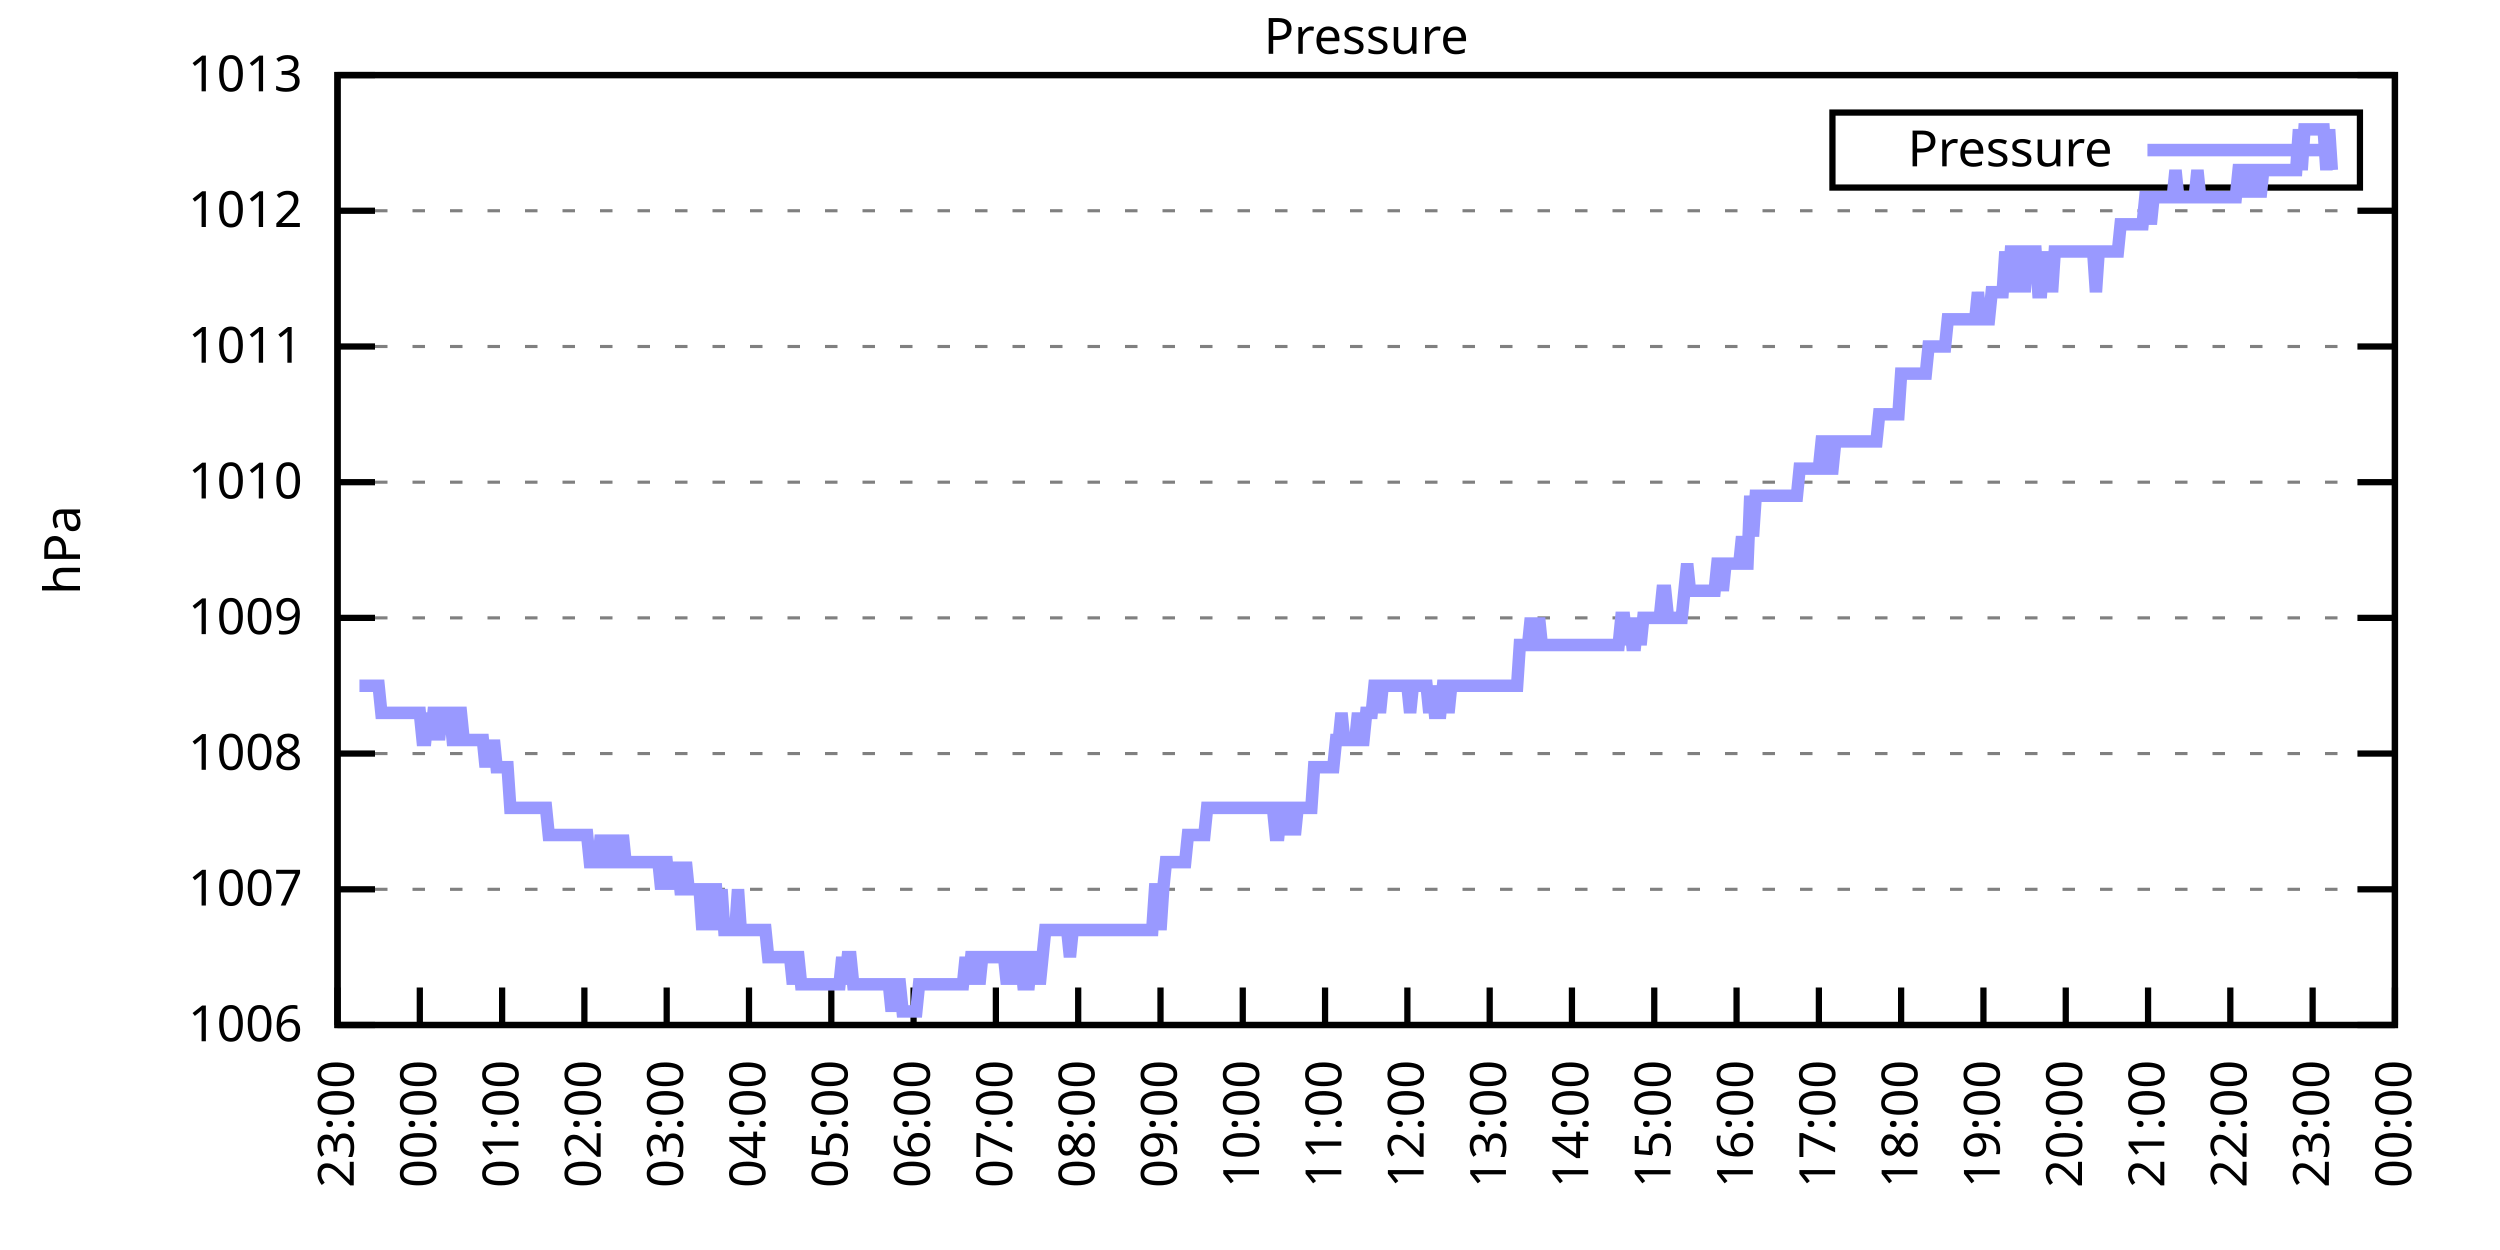
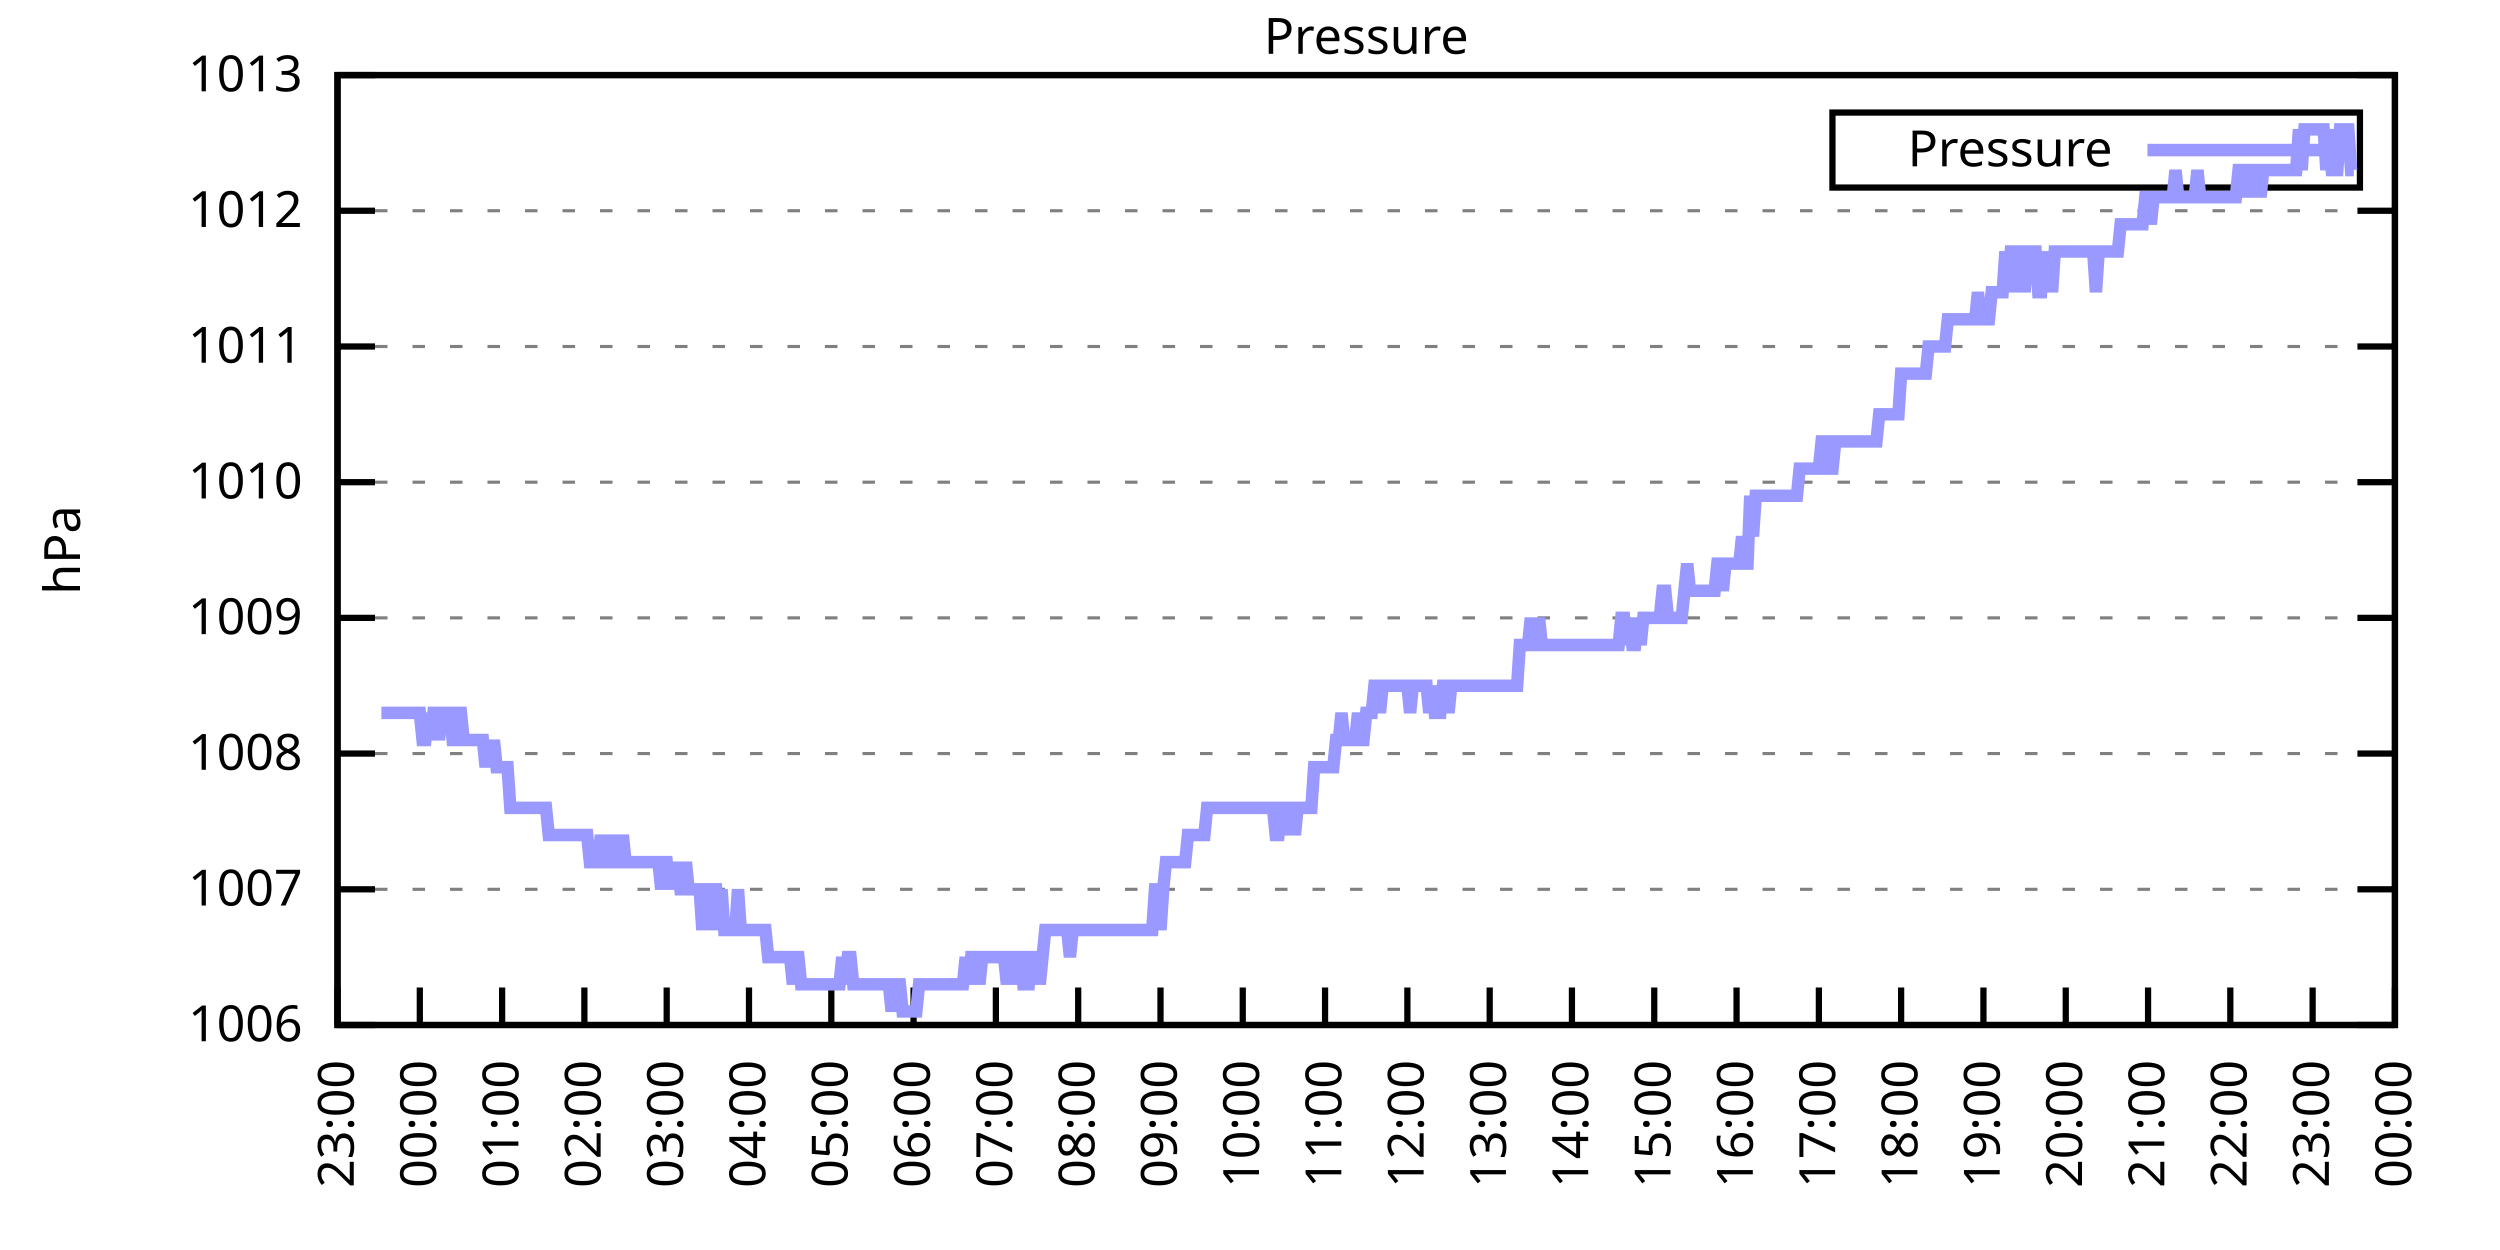
<svg xmlns="http://www.w3.org/2000/svg" xmlns:xlink="http://www.w3.org/1999/xlink" width="400" height="200" viewBox="0 0 400 200">
  <g id="gnuplot_canvas">
    <rect x="0" y="0" width="400" height="200" fill="none" />
    <defs>
      <circle id="gpDot" r="0.5" stroke-width="0.5" stroke="currentColor" />
      <path id="gpPt0" stroke-width="0.333" stroke="currentColor" d="M-1,0 h2 M0,-1 v2" />
      <path id="gpPt1" stroke-width="0.333" stroke="currentColor" d="M-1,-1 L1,1 M1,-1 L-1,1" />
      <path id="gpPt2" stroke-width="0.333" stroke="currentColor" d="M-1,0 L1,0 M0,-1 L0,1 M-1,-1 L1,1 M-1,1 L1,-1" />
      <rect id="gpPt3" stroke-width="0.333" stroke="currentColor" x="-1" y="-1" width="2" height="2" />
      <rect id="gpPt4" stroke-width="0.333" stroke="currentColor" fill="currentColor" x="-1" y="-1" width="2" height="2" />
      <circle id="gpPt5" stroke-width="0.333" stroke="currentColor" cx="0" cy="0" r="1" />
      <use xlink:href="#gpPt5" id="gpPt6" fill="currentColor" stroke="none" />
      <path id="gpPt7" stroke-width="0.333" stroke="currentColor" d="M0,-1.33 L-1.33,0.67 L1.33,0.67 z" />
      <use xlink:href="#gpPt7" id="gpPt8" fill="currentColor" stroke="none" />
      <use xlink:href="#gpPt7" id="gpPt9" stroke="currentColor" transform="rotate(180)" />
      <use xlink:href="#gpPt9" id="gpPt10" fill="currentColor" stroke="none" />
      <use xlink:href="#gpPt3" id="gpPt11" stroke="currentColor" transform="rotate(45)" />
      <use xlink:href="#gpPt11" id="gpPt12" fill="currentColor" stroke="none" />
      <path id="gpPt13" stroke-width="0.333" stroke="currentColor" d="M0,1.330 L1.265,0.411 L0.782,-1.067 L-0.782,-1.076 L-1.265,0.411 z" />
      <use xlink:href="#gpPt13" id="gpPt14" fill="currentColor" stroke="none" />
      <filter id="textbox" filterUnits="objectBoundingBox" x="0" y="0" height="1" width="1">
        <feFlood flood-color="white" flood-opacity="1" result="bgnd" />
        <feComposite in="SourceGraphic" in2="bgnd" operator="atop" />
      </filter>
      <filter id="greybox" filterUnits="objectBoundingBox" x="0" y="0" height="1" width="1">
        <feFlood flood-color="lightgrey" flood-opacity="1" result="grey" />
        <feComposite in="SourceGraphic" in2="grey" operator="atop" />
      </filter>
    </defs>
    <g fill="none" color="white" stroke="currentColor" stroke-width="1.00" stroke-linecap="butt" stroke-linejoin="miter">
</g>
    <g fill="none" color="black" stroke="currentColor" stroke-width="1.00" stroke-linecap="butt" stroke-linejoin="miter">
      <g stroke="none" shape-rendering="crispEdges">
        <polygon fill="rgb(255, 255, 255)" points="54.00,164.00 383.18,164.00 383.18,12.02 54.00,12.02 " />
      </g>
    </g>
    <g fill="none" color="black" stroke="currentColor" stroke-width="1.00" stroke-linecap="butt" stroke-linejoin="miter">
</g>
    <g fill="none" color="black" stroke="black" stroke-width="0.50" stroke-linecap="butt" stroke-linejoin="miter">
</g>
    <g fill="none" color="gray" stroke="currentColor" stroke-width="0.50" stroke-linecap="butt" stroke-linejoin="miter">
      <path stroke="gray" stroke-dasharray="2,4" class="gridline" d="M54.00,164.00 L383.19,164.00  " />
    </g>
    <g fill="none" color="gray" stroke="gray" stroke-width="1.00" stroke-linecap="butt" stroke-linejoin="miter">
</g>
    <g fill="none" color="black" stroke="currentColor" stroke-width="1.00" stroke-linecap="butt" stroke-linejoin="miter">
      <path stroke="black" d="M54.00,164.00 L60.00,164.00 M383.19,164.00 L377.19,164.00  " />
      <g transform="translate(48.40,166.60)" stroke="none" fill="black" font-family="Sans" font-size="8.00" text-anchor="end">
        <text>
          <tspan font-family="Sans"> 1006</tspan>
        </text>
      </g>
    </g>
    <g fill="none" color="black" stroke="currentColor" stroke-width="1.00" stroke-linecap="butt" stroke-linejoin="miter">
</g>
    <g fill="none" color="black" stroke="black" stroke-width="0.50" stroke-linecap="butt" stroke-linejoin="miter">
</g>
    <g fill="none" color="gray" stroke="currentColor" stroke-width="0.50" stroke-linecap="butt" stroke-linejoin="miter">
      <path stroke="gray" stroke-dasharray="2,4" class="gridline" d="M54.00,142.29 L383.19,142.29  " />
    </g>
    <g fill="none" color="gray" stroke="gray" stroke-width="1.00" stroke-linecap="butt" stroke-linejoin="miter">
</g>
    <g fill="none" color="black" stroke="currentColor" stroke-width="1.00" stroke-linecap="butt" stroke-linejoin="miter">
      <path stroke="black" d="M54.00,142.29 L60.00,142.29 M383.19,142.29 L377.19,142.29  " />
      <g transform="translate(48.40,144.89)" stroke="none" fill="black" font-family="Sans" font-size="8.00" text-anchor="end">
        <text>
          <tspan font-family="Sans"> 1007</tspan>
        </text>
      </g>
    </g>
    <g fill="none" color="black" stroke="currentColor" stroke-width="1.00" stroke-linecap="butt" stroke-linejoin="miter">
</g>
    <g fill="none" color="black" stroke="black" stroke-width="0.50" stroke-linecap="butt" stroke-linejoin="miter">
</g>
    <g fill="none" color="gray" stroke="currentColor" stroke-width="0.50" stroke-linecap="butt" stroke-linejoin="miter">
      <path stroke="gray" stroke-dasharray="2,4" class="gridline" d="M54.00,120.57 L383.19,120.57  " />
    </g>
    <g fill="none" color="gray" stroke="gray" stroke-width="1.00" stroke-linecap="butt" stroke-linejoin="miter">
</g>
    <g fill="none" color="black" stroke="currentColor" stroke-width="1.00" stroke-linecap="butt" stroke-linejoin="miter">
      <path stroke="black" d="M54.00,120.57 L60.00,120.57 M383.19,120.57 L377.19,120.57  " />
      <g transform="translate(48.40,123.17)" stroke="none" fill="black" font-family="Sans" font-size="8.00" text-anchor="end">
        <text>
          <tspan font-family="Sans"> 1008</tspan>
        </text>
      </g>
    </g>
    <g fill="none" color="black" stroke="currentColor" stroke-width="1.00" stroke-linecap="butt" stroke-linejoin="miter">
</g>
    <g fill="none" color="black" stroke="black" stroke-width="0.50" stroke-linecap="butt" stroke-linejoin="miter">
</g>
    <g fill="none" color="gray" stroke="currentColor" stroke-width="0.50" stroke-linecap="butt" stroke-linejoin="miter">
      <path stroke="gray" stroke-dasharray="2,4" class="gridline" d="M54.00,98.86 L383.19,98.86  " />
    </g>
    <g fill="none" color="gray" stroke="gray" stroke-width="1.00" stroke-linecap="butt" stroke-linejoin="miter">
</g>
    <g fill="none" color="black" stroke="currentColor" stroke-width="1.00" stroke-linecap="butt" stroke-linejoin="miter">
      <path stroke="black" d="M54.00,98.86 L60.00,98.86 M383.19,98.86 L377.19,98.86  " />
      <g transform="translate(48.40,101.46)" stroke="none" fill="black" font-family="Sans" font-size="8.00" text-anchor="end">
        <text>
          <tspan font-family="Sans"> 1009</tspan>
        </text>
      </g>
    </g>
    <g fill="none" color="black" stroke="currentColor" stroke-width="1.00" stroke-linecap="butt" stroke-linejoin="miter">
</g>
    <g fill="none" color="black" stroke="black" stroke-width="0.50" stroke-linecap="butt" stroke-linejoin="miter">
</g>
    <g fill="none" color="gray" stroke="currentColor" stroke-width="0.50" stroke-linecap="butt" stroke-linejoin="miter">
      <path stroke="gray" stroke-dasharray="2,4" class="gridline" d="M54.00,77.15 L383.19,77.15  " />
    </g>
    <g fill="none" color="gray" stroke="gray" stroke-width="1.00" stroke-linecap="butt" stroke-linejoin="miter">
</g>
    <g fill="none" color="black" stroke="currentColor" stroke-width="1.00" stroke-linecap="butt" stroke-linejoin="miter">
      <path stroke="black" d="M54.00,77.15 L60.00,77.15 M383.19,77.15 L377.19,77.15  " />
      <g transform="translate(48.40,79.75)" stroke="none" fill="black" font-family="Sans" font-size="8.00" text-anchor="end">
        <text>
          <tspan font-family="Sans"> 1010</tspan>
        </text>
      </g>
    </g>
    <g fill="none" color="black" stroke="currentColor" stroke-width="1.00" stroke-linecap="butt" stroke-linejoin="miter">
</g>
    <g fill="none" color="black" stroke="black" stroke-width="0.50" stroke-linecap="butt" stroke-linejoin="miter">
</g>
    <g fill="none" color="gray" stroke="currentColor" stroke-width="0.50" stroke-linecap="butt" stroke-linejoin="miter">
      <path stroke="gray" stroke-dasharray="2,4" class="gridline" d="M54.00,55.44 L383.19,55.44  " />
    </g>
    <g fill="none" color="gray" stroke="gray" stroke-width="1.00" stroke-linecap="butt" stroke-linejoin="miter">
</g>
    <g fill="none" color="black" stroke="currentColor" stroke-width="1.00" stroke-linecap="butt" stroke-linejoin="miter">
      <path stroke="black" d="M54.00,55.44 L60.00,55.44 M383.19,55.44 L377.19,55.44  " />
      <g transform="translate(48.40,58.04)" stroke="none" fill="black" font-family="Sans" font-size="8.00" text-anchor="end">
        <text>
          <tspan font-family="Sans"> 1011</tspan>
        </text>
      </g>
    </g>
    <g fill="none" color="black" stroke="currentColor" stroke-width="1.00" stroke-linecap="butt" stroke-linejoin="miter">
</g>
    <g fill="none" color="black" stroke="black" stroke-width="0.50" stroke-linecap="butt" stroke-linejoin="miter">
</g>
    <g fill="none" color="gray" stroke="currentColor" stroke-width="0.50" stroke-linecap="butt" stroke-linejoin="miter">
      <path stroke="gray" stroke-dasharray="2,4" class="gridline" d="M54.00,33.72 L383.19,33.72  " />
    </g>
    <g fill="none" color="gray" stroke="gray" stroke-width="1.00" stroke-linecap="butt" stroke-linejoin="miter">
</g>
    <g fill="none" color="black" stroke="currentColor" stroke-width="1.00" stroke-linecap="butt" stroke-linejoin="miter">
      <path stroke="black" d="M54.00,33.72 L60.00,33.72 M383.19,33.72 L377.19,33.72  " />
      <g transform="translate(48.40,36.32)" stroke="none" fill="black" font-family="Sans" font-size="8.00" text-anchor="end">
        <text>
          <tspan font-family="Sans"> 1012</tspan>
        </text>
      </g>
    </g>
    <g fill="none" color="black" stroke="currentColor" stroke-width="1.00" stroke-linecap="butt" stroke-linejoin="miter">
</g>
    <g fill="none" color="black" stroke="black" stroke-width="0.50" stroke-linecap="butt" stroke-linejoin="miter">
</g>
    <g fill="none" color="gray" stroke="currentColor" stroke-width="0.50" stroke-linecap="butt" stroke-linejoin="miter">
      <path stroke="gray" stroke-dasharray="2,4" class="gridline" d="M54.00,12.01 L383.19,12.01  " />
    </g>
    <g fill="none" color="gray" stroke="gray" stroke-width="1.00" stroke-linecap="butt" stroke-linejoin="miter">
</g>
    <g fill="none" color="black" stroke="currentColor" stroke-width="1.00" stroke-linecap="butt" stroke-linejoin="miter">
      <path stroke="black" d="M54.00,12.01 L60.00,12.01 M383.19,12.01 L377.19,12.01  " />
      <g transform="translate(48.40,14.61)" stroke="none" fill="black" font-family="Sans" font-size="8.00" text-anchor="end">
        <text>
          <tspan font-family="Sans"> 1013</tspan>
        </text>
      </g>
    </g>
    <g fill="none" color="black" stroke="currentColor" stroke-width="1.00" stroke-linecap="butt" stroke-linejoin="miter">
      <path stroke="black" d="M54.00,164.00 L54.00,158.00  " />
      <g transform="translate(56.60,169.60) rotate(270.00)" stroke="none" fill="black" font-family="Sans" font-size="8.00" text-anchor="end">
        <text>
          <tspan font-family="Sans">23:00</tspan>
        </text>
      </g>
    </g>
    <g fill="none" color="black" stroke="currentColor" stroke-width="1.00" stroke-linecap="butt" stroke-linejoin="miter">
      <path stroke="black" d="M67.17,164.00 L67.17,158.00  " />
      <g transform="translate(69.77,169.60) rotate(270.00)" stroke="none" fill="black" font-family="Sans" font-size="8.00" text-anchor="end">
        <text>
          <tspan font-family="Sans">00:00</tspan>
        </text>
      </g>
    </g>
    <g fill="none" color="black" stroke="currentColor" stroke-width="1.00" stroke-linecap="butt" stroke-linejoin="miter">
      <path stroke="black" d="M80.34,164.00 L80.34,158.00  " />
      <g transform="translate(82.94,169.60) rotate(270.00)" stroke="none" fill="black" font-family="Sans" font-size="8.00" text-anchor="end">
        <text>
          <tspan font-family="Sans">01:00</tspan>
        </text>
      </g>
    </g>
    <g fill="none" color="black" stroke="currentColor" stroke-width="1.00" stroke-linecap="butt" stroke-linejoin="miter">
      <path stroke="black" d="M93.50,164.00 L93.50,158.00  " />
      <g transform="translate(96.10,169.60) rotate(270.00)" stroke="none" fill="black" font-family="Sans" font-size="8.00" text-anchor="end">
        <text>
          <tspan font-family="Sans">02:00</tspan>
        </text>
      </g>
    </g>
    <g fill="none" color="black" stroke="currentColor" stroke-width="1.00" stroke-linecap="butt" stroke-linejoin="miter">
      <path stroke="black" d="M106.67,164.00 L106.67,158.00  " />
      <g transform="translate(109.27,169.60) rotate(270.00)" stroke="none" fill="black" font-family="Sans" font-size="8.00" text-anchor="end">
        <text>
          <tspan font-family="Sans">03:00</tspan>
        </text>
      </g>
    </g>
    <g fill="none" color="black" stroke="currentColor" stroke-width="1.00" stroke-linecap="butt" stroke-linejoin="miter">
      <path stroke="black" d="M119.84,164.00 L119.84,158.00  " />
      <g transform="translate(122.44,169.60) rotate(270.00)" stroke="none" fill="black" font-family="Sans" font-size="8.00" text-anchor="end">
        <text>
          <tspan font-family="Sans">04:00</tspan>
        </text>
      </g>
    </g>
    <g fill="none" color="black" stroke="currentColor" stroke-width="1.00" stroke-linecap="butt" stroke-linejoin="miter">
      <path stroke="black" d="M133.01,164.00 L133.01,158.00  " />
      <g transform="translate(135.61,169.60) rotate(270.00)" stroke="none" fill="black" font-family="Sans" font-size="8.00" text-anchor="end">
        <text>
          <tspan font-family="Sans">05:00</tspan>
        </text>
      </g>
    </g>
    <g fill="none" color="black" stroke="currentColor" stroke-width="1.00" stroke-linecap="butt" stroke-linejoin="miter">
      <path stroke="black" d="M146.17,164.00 L146.17,158.00  " />
      <g transform="translate(148.77,169.60) rotate(270.00)" stroke="none" fill="black" font-family="Sans" font-size="8.00" text-anchor="end">
        <text>
          <tspan font-family="Sans">06:00</tspan>
        </text>
      </g>
    </g>
    <g fill="none" color="black" stroke="currentColor" stroke-width="1.00" stroke-linecap="butt" stroke-linejoin="miter">
      <path stroke="black" d="M159.34,164.00 L159.34,158.00  " />
      <g transform="translate(161.94,169.60) rotate(270.00)" stroke="none" fill="black" font-family="Sans" font-size="8.00" text-anchor="end">
        <text>
          <tspan font-family="Sans">07:00</tspan>
        </text>
      </g>
    </g>
    <g fill="none" color="black" stroke="currentColor" stroke-width="1.00" stroke-linecap="butt" stroke-linejoin="miter">
      <path stroke="black" d="M172.51,164.00 L172.51,158.00  " />
      <g transform="translate(175.11,169.60) rotate(270.00)" stroke="none" fill="black" font-family="Sans" font-size="8.00" text-anchor="end">
        <text>
          <tspan font-family="Sans">08:00</tspan>
        </text>
      </g>
    </g>
    <g fill="none" color="black" stroke="currentColor" stroke-width="1.00" stroke-linecap="butt" stroke-linejoin="miter">
      <path stroke="black" d="M185.68,164.00 L185.68,158.00  " />
      <g transform="translate(188.28,169.60) rotate(270.00)" stroke="none" fill="black" font-family="Sans" font-size="8.00" text-anchor="end">
        <text>
          <tspan font-family="Sans">09:00</tspan>
        </text>
      </g>
    </g>
    <g fill="none" color="black" stroke="currentColor" stroke-width="1.00" stroke-linecap="butt" stroke-linejoin="miter">
      <path stroke="black" d="M198.84,164.00 L198.84,158.00  " />
      <g transform="translate(201.44,169.60) rotate(270.00)" stroke="none" fill="black" font-family="Sans" font-size="8.00" text-anchor="end">
        <text>
          <tspan font-family="Sans">10:00</tspan>
        </text>
      </g>
    </g>
    <g fill="none" color="black" stroke="currentColor" stroke-width="1.00" stroke-linecap="butt" stroke-linejoin="miter">
      <path stroke="black" d="M212.01,164.00 L212.01,158.00  " />
      <g transform="translate(214.61,169.60) rotate(270.00)" stroke="none" fill="black" font-family="Sans" font-size="8.00" text-anchor="end">
        <text>
          <tspan font-family="Sans">11:00</tspan>
        </text>
      </g>
    </g>
    <g fill="none" color="black" stroke="currentColor" stroke-width="1.00" stroke-linecap="butt" stroke-linejoin="miter">
      <path stroke="black" d="M225.18,164.00 L225.18,158.00  " />
      <g transform="translate(227.78,169.60) rotate(270.00)" stroke="none" fill="black" font-family="Sans" font-size="8.00" text-anchor="end">
        <text>
          <tspan font-family="Sans">12:00</tspan>
        </text>
      </g>
    </g>
    <g fill="none" color="black" stroke="currentColor" stroke-width="1.00" stroke-linecap="butt" stroke-linejoin="miter">
      <path stroke="black" d="M238.35,164.00 L238.35,158.00  " />
      <g transform="translate(240.95,169.60) rotate(270.00)" stroke="none" fill="black" font-family="Sans" font-size="8.00" text-anchor="end">
        <text>
          <tspan font-family="Sans">13:00</tspan>
        </text>
      </g>
    </g>
    <g fill="none" color="black" stroke="currentColor" stroke-width="1.00" stroke-linecap="butt" stroke-linejoin="miter">
      <path stroke="black" d="M251.51,164.00 L251.51,158.00  " />
      <g transform="translate(254.11,169.60) rotate(270.00)" stroke="none" fill="black" font-family="Sans" font-size="8.00" text-anchor="end">
        <text>
          <tspan font-family="Sans">14:00</tspan>
        </text>
      </g>
    </g>
    <g fill="none" color="black" stroke="currentColor" stroke-width="1.00" stroke-linecap="butt" stroke-linejoin="miter">
      <path stroke="black" d="M264.68,164.00 L264.68,158.00  " />
      <g transform="translate(267.28,169.60) rotate(270.00)" stroke="none" fill="black" font-family="Sans" font-size="8.00" text-anchor="end">
        <text>
          <tspan font-family="Sans">15:00</tspan>
        </text>
      </g>
    </g>
    <g fill="none" color="black" stroke="currentColor" stroke-width="1.00" stroke-linecap="butt" stroke-linejoin="miter">
      <path stroke="black" d="M277.85,164.00 L277.85,158.00  " />
      <g transform="translate(280.45,169.60) rotate(270.00)" stroke="none" fill="black" font-family="Sans" font-size="8.00" text-anchor="end">
        <text>
          <tspan font-family="Sans">16:00</tspan>
        </text>
      </g>
    </g>
    <g fill="none" color="black" stroke="currentColor" stroke-width="1.00" stroke-linecap="butt" stroke-linejoin="miter">
      <path stroke="black" d="M291.02,164.00 L291.02,158.00  " />
      <g transform="translate(293.62,169.60) rotate(270.00)" stroke="none" fill="black" font-family="Sans" font-size="8.00" text-anchor="end">
        <text>
          <tspan font-family="Sans">17:00</tspan>
        </text>
      </g>
    </g>
    <g fill="none" color="black" stroke="currentColor" stroke-width="1.00" stroke-linecap="butt" stroke-linejoin="miter">
      <path stroke="black" d="M304.18,164.00 L304.18,158.00  " />
      <g transform="translate(306.78,169.60) rotate(270.00)" stroke="none" fill="black" font-family="Sans" font-size="8.00" text-anchor="end">
        <text>
          <tspan font-family="Sans">18:00</tspan>
        </text>
      </g>
    </g>
    <g fill="none" color="black" stroke="currentColor" stroke-width="1.00" stroke-linecap="butt" stroke-linejoin="miter">
      <path stroke="black" d="M317.35,164.00 L317.35,158.00  " />
      <g transform="translate(319.95,169.60) rotate(270.00)" stroke="none" fill="black" font-family="Sans" font-size="8.00" text-anchor="end">
        <text>
          <tspan font-family="Sans">19:00</tspan>
        </text>
      </g>
    </g>
    <g fill="none" color="black" stroke="currentColor" stroke-width="1.00" stroke-linecap="butt" stroke-linejoin="miter">
      <path stroke="black" d="M330.52,164.00 L330.52,158.00  " />
      <g transform="translate(333.12,169.60) rotate(270.00)" stroke="none" fill="black" font-family="Sans" font-size="8.00" text-anchor="end">
        <text>
          <tspan font-family="Sans">20:00</tspan>
        </text>
      </g>
    </g>
    <g fill="none" color="black" stroke="currentColor" stroke-width="1.00" stroke-linecap="butt" stroke-linejoin="miter">
      <path stroke="black" d="M343.69,164.00 L343.69,158.00  " />
      <g transform="translate(346.29,169.60) rotate(270.00)" stroke="none" fill="black" font-family="Sans" font-size="8.00" text-anchor="end">
        <text>
          <tspan font-family="Sans">21:00</tspan>
        </text>
      </g>
    </g>
    <g fill="none" color="black" stroke="currentColor" stroke-width="1.00" stroke-linecap="butt" stroke-linejoin="miter">
      <path stroke="black" d="M356.85,164.00 L356.85,158.00  " />
      <g transform="translate(359.45,169.60) rotate(270.00)" stroke="none" fill="black" font-family="Sans" font-size="8.00" text-anchor="end">
        <text>
          <tspan font-family="Sans">22:00</tspan>
        </text>
      </g>
    </g>
    <g fill="none" color="black" stroke="currentColor" stroke-width="1.00" stroke-linecap="butt" stroke-linejoin="miter">
      <path stroke="black" d="M370.02,164.00 L370.02,158.00  " />
      <g transform="translate(372.62,169.60) rotate(270.00)" stroke="none" fill="black" font-family="Sans" font-size="8.00" text-anchor="end">
        <text>
          <tspan font-family="Sans">23:00</tspan>
        </text>
      </g>
    </g>
    <g fill="none" color="black" stroke="currentColor" stroke-width="1.00" stroke-linecap="butt" stroke-linejoin="miter">
      <path stroke="black" d="M383.19,164.00 L383.19,158.00  " />
      <g transform="translate(385.79,169.60) rotate(270.00)" stroke="none" fill="black" font-family="Sans" font-size="8.00" text-anchor="end">
        <text>
          <tspan font-family="Sans">00:00</tspan>
        </text>
      </g>
    </g>
    <g fill="none" color="black" stroke="currentColor" stroke-width="1.00" stroke-linecap="butt" stroke-linejoin="miter">
</g>
    <g fill="none" color="black" stroke="currentColor" stroke-width="1.00" stroke-linecap="butt" stroke-linejoin="miter">
      <path stroke="black" d="M54.00,12.01 L54.00,164.00 L383.19,164.00 L383.19,12.01 L54.00,12.01 Z  " />
    </g>
    <g fill="none" color="black" stroke="currentColor" stroke-width="1.00" stroke-linecap="butt" stroke-linejoin="miter">
</g>
    <g fill="none" color="black" stroke="currentColor" stroke-width="1.00" stroke-linecap="butt" stroke-linejoin="miter">
      <path stroke="black" d="M293.19,30.01 L293.19,18.01 L377.59,18.01 L377.59,30.01 L293.19,30.01 Z  " />
    </g>
    <g id="Pressure_plot_1">
      <g fill="none" color="white" stroke="black" stroke-width="2.00" stroke-linecap="butt" stroke-linejoin="miter">
</g>
      <g fill="none" color="black" stroke="currentColor" stroke-width="2.00" stroke-linecap="butt" stroke-linejoin="miter">
        <g transform="translate(337.99,26.61)" stroke="none" fill="black" font-family="Sans" font-size="8.00" text-anchor="end">
          <text>
            <tspan font-family="Sans">Pressure</tspan>
          </text>
        </g>
      </g>
      <g fill="none" color="black" stroke="currentColor" stroke-width="2.00" stroke-linecap="butt" stroke-linejoin="miter">
-         <path stroke="rgb(153, 153, 255)" d="M343.59,24.01 L371.99,24.01 M57.51,109.72 L57.95,109.72 L58.39,109.72 L58.83,109.72 L59.27,109.72 L59.71,109.72   L60.14,109.72 L60.58,109.72 L61.02,114.06 L61.46,114.06 L61.90,114.06 L62.34,114.06 L62.78,114.06 L63.22,114.06   L63.66,114.06 L64.10,114.06 L64.53,114.06 L64.97,114.06 L65.41,114.06 L65.85,114.06 L66.29,114.06 L66.73,114.06   L67.17,114.06 L67.61,118.40 L68.05,118.40 L68.48,114.06 L68.92,118.40 L69.36,114.06 L69.80,114.06 L70.24,118.40   L70.68,114.06 L71.12,114.06 L71.56,114.06 L72.00,114.06 L72.43,118.40 L72.87,118.40 L73.31,114.06 L73.75,114.06   L74.19,118.40 L74.63,118.40 L75.07,118.40 L75.51,118.40 L75.95,118.40 L76.38,118.40 L76.82,118.40 L77.26,118.40   L77.70,122.75 L78.14,118.40 L78.58,122.75 L79.02,118.40 L79.46,122.75 L79.90,122.75 L80.34,122.75 L80.77,122.75   L81.21,122.75 L81.65,129.26 L82.09,129.26 L82.53,129.26 L82.97,129.26 L83.41,129.26 L83.85,129.26 L84.29,129.26   L84.72,129.26 L85.16,129.26 L85.60,129.26 L86.04,129.26 L86.48,129.26 L86.92,129.26 L87.36,129.26 L87.80,133.60   L88.24,133.60 L88.67,133.60 L89.11,133.60 L89.55,133.60 L89.99,133.60 L90.43,133.60 L90.87,133.60 L91.31,133.60   L91.75,133.60 L92.19,133.60 L92.62,133.60 L93.06,133.60 L93.50,133.60 L93.94,133.60 L94.38,137.94 L94.82,137.94   L95.26,137.94 L95.70,137.94 L96.14,133.60 L96.58,137.94 L97.01,137.94 L97.45,133.60 L97.89,137.94 L98.33,133.60   L98.77,137.94 L99.21,137.94 L99.65,133.60 L100.09,137.94 L100.53,137.94 L100.96,137.94 L101.40,137.94 L101.84,137.94   L102.28,137.94 L102.72,137.94 L103.16,137.94 L103.60,137.94 L104.04,137.94 L104.48,137.94 L104.91,137.94 L105.35,137.94   L105.79,142.29 L106.23,137.94 L106.67,137.94 L107.11,142.29 L107.55,137.94 L107.99,142.29 L108.43,137.94 L108.87,142.29   L109.30,142.29 L109.74,137.94 L110.18,142.29 L110.62,142.29 L111.06,142.29 L111.50,142.29 L111.94,142.29 L112.38,148.80   L112.82,142.29 L113.25,148.80 L113.69,142.29 L114.13,142.29 L114.57,142.29 L115.01,148.80 L115.45,142.29 L115.89,148.80   L116.33,148.80 L116.77,148.80 L117.20,148.80 L117.64,148.80 L118.08,142.29 L118.52,148.80 L118.96,148.80 L119.40,148.80   L119.84,148.80 L120.28,148.80 L120.72,148.80 L121.15,148.80 L121.59,148.80 L122.03,148.80 L122.47,148.80 L122.91,153.14   L123.35,153.14 L123.79,153.14 L124.23,153.14 L124.67,153.14 L125.11,153.14 L125.54,153.14 L125.98,153.14 L126.42,153.14   L126.86,157.49 L127.30,153.14 L127.74,153.14 L128.18,157.49 L128.62,157.49 L129.06,157.49 L129.49,157.49 L129.93,157.49   L130.37,157.49 L130.81,157.49 L131.25,157.49 L131.69,157.49 L132.13,157.49 L132.57,157.49 L133.01,157.49 L133.44,157.49   L133.88,157.49 L134.32,157.49 L134.76,153.14 L135.20,157.49 L135.64,153.14 L136.08,153.14 L136.52,157.49 L136.96,157.49   L137.39,157.49 L137.83,157.49 L138.27,157.49 L138.71,157.49 L139.15,157.49 L139.59,157.49 L140.03,157.49 L140.47,157.49   L140.91,157.49 L141.35,157.49 L141.78,157.49 L142.22,157.49 L142.66,161.83 L143.10,157.49 L143.54,157.49 L143.98,157.49   L144.42,161.83 L144.86,161.83 L145.30,161.83 L145.73,161.83 L146.17,161.83 L146.61,161.83 L147.05,157.49 L147.49,157.49   L147.93,157.49 L148.37,157.49 L148.81,157.49 L149.25,157.49 L149.68,157.49 L150.12,157.49 L150.56,157.49 L151.00,157.49   L151.44,157.49 L151.88,157.49 L152.32,157.49 L152.76,157.49 L153.20,157.49 L153.63,157.49 L154.07,157.49 L154.51,153.14   L154.95,157.49 L155.39,153.14 L155.83,153.14 L156.27,153.14 L156.71,157.49 L157.15,153.14 L157.59,153.14 L158.02,153.14   L158.46,153.14 L158.90,153.14 L159.34,153.14 L159.78,153.14 L160.22,153.14 L160.66,153.14 L161.10,157.49 L161.54,153.14   L161.97,157.49 L162.41,153.14 L162.85,153.14 L163.29,153.14 L163.73,157.49 L164.17,157.49 L164.61,157.49 L165.05,153.14   L165.49,153.14 L165.92,153.14 L166.36,157.49 L166.80,153.14 L167.24,148.80 L167.68,148.80 L168.12,148.80 L168.56,148.80   L169.00,148.80 L169.44,148.80 L169.87,148.80 L170.31,148.80 L170.75,148.80 L171.19,153.14 L171.63,148.80 L172.07,148.80   L172.51,148.80 L172.95,148.80 L173.39,148.80 L173.83,148.80 L174.26,148.80 L174.70,148.80 L175.14,148.80 L175.58,148.80   L176.02,148.80 L176.46,148.80 L176.90,148.80 L177.34,148.80 L177.78,148.80 L178.21,148.80 L178.65,148.80 L179.09,148.80   L179.53,148.80 L179.97,148.80 L180.41,148.80 L180.85,148.80 L181.29,148.80 L181.73,148.80 L182.16,148.80 L182.60,148.80   L183.04,148.80 L183.48,148.80 L183.92,148.80 L184.36,148.80 L184.80,142.29 L185.24,142.29 L185.68,148.80 L186.11,142.29   L186.55,137.94 L186.99,137.94 L187.43,137.94 L187.87,137.94 L188.31,137.94 L188.75,137.94 L189.19,137.94 L189.63,137.94   L190.07,133.60 L190.50,133.60 L190.94,133.60 L191.38,133.60 L191.82,133.60 L192.26,133.60 L192.70,133.60 L193.14,129.26   L193.58,129.26 L194.02,129.26 L194.45,129.26 L194.89,129.26 L195.33,129.26 L195.77,129.26 L196.21,129.26 L196.65,129.26   L197.09,129.26 L197.53,129.26 L197.97,129.26 L198.40,129.26 L198.84,129.26 L199.28,129.26 L199.72,129.26 L200.16,129.26   L200.60,129.26 L201.04,129.26 L201.48,129.26 L201.92,129.26 L202.35,129.26 L202.79,129.26 L203.23,129.26 L203.67,129.26   L204.11,133.60 L204.55,133.60 L204.99,129.26 L205.43,129.26 L205.87,129.26 L206.31,133.60 L206.74,129.26 L207.18,133.60   L207.62,129.26 L208.06,129.26 L208.50,129.26 L208.94,129.26 L209.38,129.26 L209.82,129.26 L210.26,122.75 L210.69,122.75   L211.13,122.75 L211.57,122.75 L212.01,122.75 L212.45,122.75 L212.89,122.75 L213.33,122.75 L213.77,118.40 L214.21,118.40   L214.64,114.06 L215.08,118.40 L215.52,118.40 L215.96,118.40 L216.40,118.40 L216.84,118.40 L217.28,114.06 L217.72,118.40   L218.16,118.40 L218.60,114.06 L219.03,114.06 L219.47,114.06 L219.91,109.72 L220.35,109.72 L220.79,114.06 L221.23,109.72   L221.67,109.72 L222.11,109.72 L222.55,109.72 L222.98,109.72 L223.42,109.72 L223.86,109.72 L224.30,109.72 L224.74,109.72   L225.18,109.72 L225.62,114.06 L226.06,109.72 L226.50,109.72 L226.93,109.72 L227.37,109.72 L227.81,109.72 L228.25,109.72   L228.69,114.06 L229.13,109.72 L229.57,114.06 L230.01,114.06 L230.45,114.06 L230.88,109.72 L231.32,109.72 L231.76,114.06   L232.20,109.72 L232.64,109.72 L233.08,109.72 L233.52,109.72 L233.96,109.72 L234.40,109.72 L234.84,109.72 L235.27,109.72   L235.71,109.72 L236.15,109.72 L236.59,109.72 L237.03,109.72 L237.47,109.72 L237.91,109.72 L238.35,109.72 L238.79,109.72   L239.22,109.72 L239.66,109.72 L240.10,109.72 L240.54,109.72 L240.98,109.72 L241.42,109.72 L241.86,109.72 L242.30,109.72   L242.74,109.72 L243.17,103.20 L243.61,103.20 L244.05,103.20 L244.49,103.20 L244.93,98.86 L245.37,103.20 L245.81,103.20   L246.25,98.86 L246.69,103.20 L247.12,103.20 L247.56,103.20 L248.00,103.20 L248.44,103.20 L248.88,103.20 L249.32,103.20   L249.76,103.20 L250.20,103.20 L250.64,103.20 L251.08,103.20 L251.51,103.20 L251.95,103.20 L252.39,103.20 L252.83,103.20   L253.27,103.20 L253.71,103.20 L254.15,103.20 L254.59,103.20 L255.03,103.20 L255.46,103.20 L255.90,103.20 L256.34,103.20   L256.78,103.20 L257.22,103.20 L257.66,103.20 L258.10,103.20 L258.54,103.20 L258.98,103.20 L259.41,98.86 L259.85,98.86   L260.29,103.20 L260.73,98.86 L261.17,103.20 L261.61,103.20 L262.05,98.86 L262.49,103.20 L262.93,98.86 L263.36,98.86   L263.80,98.86 L264.24,98.86 L264.68,98.86 L265.12,98.86 L265.56,98.86 L266.00,94.52 L266.44,94.52 L266.88,98.86   L267.32,98.86 L267.75,98.86 L268.19,98.86 L268.63,98.86 L269.07,98.86 L269.51,94.52 L269.95,90.18 L270.39,94.52   L270.83,94.52 L271.27,94.52 L271.70,94.52 L272.14,94.52 L272.58,94.52 L273.02,94.52 L273.46,94.52 L273.90,94.52   L274.34,94.52 L274.78,90.18 L275.22,90.18 L275.65,94.52 L276.09,90.18 L276.53,90.18 L276.97,90.18 L277.41,90.18   L277.85,90.18 L278.29,90.18 L278.73,85.83 L279.17,90.18 L279.60,90.18 L280.04,79.32 L280.48,85.83 L280.92,79.32   L281.36,79.32 L281.80,79.32 L282.24,79.32 L282.68,79.32 L283.12,79.32 L283.56,79.32 L283.99,79.32 L284.43,79.32   L284.87,79.32 L285.31,79.32 L285.75,79.32 L286.19,79.32 L286.63,79.32 L287.07,79.32 L287.51,79.32 L287.94,74.98   L288.38,74.98 L288.82,74.98 L289.26,74.98 L289.70,74.98 L290.14,74.98 L290.58,74.98 L291.02,74.98 L291.46,70.63   L291.89,70.63 L292.33,74.98 L292.77,74.98 L293.21,74.98 L293.65,70.63 L294.09,70.63 L294.53,70.63 L294.97,70.63   L295.41,70.63 L295.84,70.63 L296.28,70.63 L296.72,70.63 L297.16,70.63 L297.60,70.63 L298.04,70.63 L298.48,70.63   L298.92,70.63 L299.36,70.63 L299.80,70.63 L300.23,70.63 L300.67,66.29 L301.11,66.29 L301.55,66.29 L301.99,66.29   L302.43,66.29 L302.87,66.29 L303.31,66.29 L303.75,66.29 L304.18,59.78 L304.62,59.78 L305.06,59.78 L305.50,59.78   L305.94,59.78 L306.38,59.78 L306.82,59.78 L307.26,59.78 L307.70,59.78 L308.13,59.78 L308.57,55.44 L309.01,55.44   L309.45,55.44 L309.89,55.44 L310.33,55.44 L310.77,55.44 L311.21,55.44 L311.65,51.09 L312.08,51.09 L312.52,51.09   L312.96,51.09 L313.40,51.09 L313.84,51.09 L314.28,51.09 L314.72,51.09 L315.16,51.09 L315.60,51.09 L316.04,51.09   L316.47,46.75 L316.91,51.09 L317.35,51.09 L317.79,51.09 L318.23,51.09 L318.67,46.75 L319.11,46.75 L319.55,46.75   L319.99,46.75 L320.42,46.75 L320.86,40.24 L321.30,46.75 L321.74,40.24 L322.18,40.24 L322.62,46.75 L323.06,40.24   L323.50,40.24 L323.94,46.75 L324.37,40.24 L324.81,40.24 L325.25,40.24 L325.69,40.24 L326.13,46.75 L326.57,46.75   L327.01,40.24 L327.45,46.75 L327.89,40.24 L328.33,46.75 L328.76,40.24 L329.20,40.24 L329.64,40.24 L330.08,40.24   L330.52,40.24 L330.96,40.24 L331.40,40.24 L331.84,40.24 L332.28,40.24 L332.71,40.24 L333.15,40.24 L333.59,40.24   L334.03,40.24 L334.47,40.24 L334.91,40.24 L335.35,46.75 L335.79,40.24 L336.23,40.24 L336.66,40.24 L337.10,40.24   L337.54,40.24 L337.98,40.24 L338.42,40.24 L338.86,40.24 L339.30,35.89 L339.74,35.89 L340.18,35.89 L340.61,35.89   L341.05,35.89 L341.49,35.89 L341.93,35.89 L342.37,35.89 L342.81,35.89 L343.25,31.55 L343.69,31.55 L344.13,35.89   L344.57,31.55 L345.00,31.55 L345.44,31.55 L345.88,31.55 L346.32,31.55 L346.76,31.55 L347.20,31.55 L347.64,31.55   L348.08,27.21 L348.52,31.55 L348.95,31.55 L349.39,31.55 L349.83,31.55 L350.27,31.55 L350.71,31.55 L351.15,31.55   L351.59,27.21 L352.03,31.55 L352.47,31.55 L352.90,31.55 L353.34,31.55 L353.78,31.55 L354.22,31.55 L354.66,31.55   L355.10,31.55 L355.54,31.55 L355.98,31.55 L356.42,31.55 L356.85,31.55 L357.29,31.55 L357.73,31.55 L358.17,27.21   L358.61,27.21 L359.05,31.55 L359.49,27.21 L359.93,31.55 L360.37,27.21 L360.81,27.21 L361.24,27.21 L361.68,31.55   L362.12,27.21 L362.56,27.21 L363.00,27.21 L363.44,27.21 L363.88,27.21 L364.32,27.21 L364.76,27.21 L365.19,27.21   L365.63,27.21 L366.07,27.21 L366.51,27.21 L366.95,27.21 L367.39,27.21 L367.83,20.70 L368.27,27.21 L368.71,20.70   L369.14,20.70 L369.58,20.70 L370.02,20.70 L370.46,20.70 L370.90,20.70 L371.34,20.70 L371.78,20.70 L372.22,27.21   L372.66,20.70 L373.09,27.21  " />
+         <path stroke="rgb(153, 153, 255)" d="M343.59,24.01 L371.99,24.01 M61.02,114.06 L61.46,114.06 L61.90,114.06 L62.34,114.06 L62.78,114.06 L63.22,114.06   L63.66,114.06 L64.10,114.06 L64.53,114.06 L64.97,114.06 L65.41,114.06 L65.85,114.06 L66.29,114.06 L66.73,114.06   L67.17,114.06 L67.61,118.40 L68.05,118.40 L68.48,114.06 L68.92,118.40 L69.36,114.06 L69.80,114.06 L70.24,118.40   L70.68,114.06 L71.12,114.06 L71.56,114.06 L72.00,114.06 L72.43,118.40 L72.87,118.40 L73.31,114.06 L73.75,114.06   L74.19,118.40 L74.63,118.40 L75.07,118.40 L75.51,118.40 L75.95,118.40 L76.38,118.40 L76.82,118.40 L77.26,118.40   L77.70,122.75 L78.14,118.40 L78.58,122.75 L79.02,118.40 L79.46,122.75 L79.90,122.75 L80.34,122.75 L80.77,122.75   L81.21,122.75 L81.65,129.26 L82.09,129.26 L82.53,129.26 L82.97,129.26 L83.41,129.26 L83.85,129.26 L84.29,129.26   L84.72,129.26 L85.16,129.26 L85.60,129.26 L86.04,129.26 L86.48,129.26 L86.92,129.26 L87.36,129.26 L87.80,133.60   L88.24,133.60 L88.67,133.60 L89.11,133.60 L89.55,133.60 L89.99,133.60 L90.43,133.60 L90.87,133.60 L91.31,133.60   L91.75,133.60 L92.19,133.60 L92.62,133.60 L93.06,133.60 L93.50,133.60 L93.94,133.60 L94.38,137.94 L94.82,137.94   L95.26,137.94 L95.70,137.94 L96.14,133.60 L96.58,137.94 L97.01,137.94 L97.45,133.60 L97.89,137.94 L98.33,133.60   L98.77,137.94 L99.21,137.94 L99.65,133.60 L100.09,137.94 L100.53,137.94 L100.96,137.94 L101.40,137.94 L101.84,137.94   L102.28,137.94 L102.72,137.94 L103.16,137.94 L103.60,137.94 L104.04,137.94 L104.48,137.94 L104.91,137.94 L105.35,137.94   L105.79,142.29 L106.23,137.94 L106.67,137.94 L107.11,142.29 L107.55,137.94 L107.99,142.29 L108.43,137.94 L108.87,142.29   L109.30,142.29 L109.74,137.94 L110.18,142.29 L110.62,142.29 L111.06,142.29 L111.50,142.29 L111.94,142.29 L112.38,148.80   L112.82,142.29 L113.25,148.80 L113.69,142.29 L114.13,142.29 L114.57,142.29 L115.01,148.80 L115.45,142.29 L115.89,148.80   L116.33,148.80 L116.77,148.80 L117.20,148.80 L117.64,148.80 L118.08,142.29 L118.52,148.80 L118.96,148.80 L119.40,148.80   L119.84,148.80 L120.28,148.80 L120.72,148.80 L121.15,148.80 L121.59,148.80 L122.03,148.80 L122.47,148.80 L122.91,153.14   L123.35,153.14 L123.79,153.14 L124.23,153.14 L124.67,153.14 L125.11,153.14 L125.54,153.14 L125.98,153.14 L126.42,153.14   L126.86,157.49 L127.30,153.14 L127.74,153.14 L128.18,157.49 L128.62,157.49 L129.06,157.49 L129.49,157.49 L129.93,157.49   L130.37,157.49 L130.81,157.49 L131.25,157.49 L131.69,157.49 L132.13,157.49 L132.57,157.49 L133.01,157.49 L133.44,157.49   L133.88,157.49 L134.32,157.49 L134.76,153.14 L135.20,157.49 L135.64,153.14 L136.08,153.14 L136.52,157.49 L136.96,157.49   L137.39,157.49 L137.83,157.49 L138.27,157.49 L138.71,157.49 L139.15,157.49 L139.59,157.49 L140.03,157.49 L140.47,157.49   L140.91,157.49 L141.35,157.49 L141.78,157.49 L142.22,157.49 L142.66,161.83 L143.10,157.49 L143.54,157.49 L143.98,157.49   L144.42,161.83 L144.86,161.83 L145.30,161.83 L145.73,161.83 L146.17,161.83 L146.61,161.83 L147.05,157.49 L147.49,157.49   L147.93,157.49 L148.37,157.49 L148.81,157.49 L149.25,157.49 L149.68,157.49 L150.12,157.49 L150.56,157.49 L151.00,157.49   L151.44,157.49 L151.88,157.49 L152.32,157.49 L152.76,157.49 L153.20,157.49 L153.63,157.49 L154.07,157.49 L154.51,153.14   L154.95,157.49 L155.39,153.14 L155.83,153.14 L156.27,153.14 L156.71,157.49 L157.15,153.14 L157.59,153.14 L158.02,153.14   L158.46,153.14 L158.90,153.14 L159.34,153.14 L159.78,153.14 L160.22,153.14 L160.66,153.14 L161.10,157.49 L161.54,153.14   L161.97,157.49 L162.41,153.14 L162.85,153.14 L163.29,153.14 L163.73,157.49 L164.17,157.49 L164.61,157.49 L165.05,153.14   L165.49,153.14 L165.92,153.14 L166.36,157.49 L166.80,153.14 L167.24,148.80 L167.68,148.80 L168.12,148.80 L168.56,148.80   L169.00,148.80 L169.44,148.80 L169.87,148.80 L170.31,148.80 L170.75,148.80 L171.19,153.14 L171.63,148.80 L172.07,148.80   L172.51,148.80 L172.95,148.80 L173.39,148.80 L173.83,148.80 L174.26,148.80 L174.70,148.80 L175.14,148.80 L175.58,148.80   L176.02,148.80 L176.46,148.80 L176.90,148.80 L177.34,148.80 L177.78,148.80 L178.21,148.80 L178.65,148.80 L179.09,148.80   L179.53,148.80 L179.97,148.80 L180.41,148.80 L180.85,148.80 L181.29,148.80 L181.73,148.80 L182.16,148.80 L182.60,148.80   L183.04,148.80 L183.48,148.80 L183.92,148.80 L184.36,148.80 L184.80,142.29 L185.24,142.29 L185.68,148.80 L186.11,142.29   L186.55,137.94 L186.99,137.94 L187.43,137.94 L187.87,137.94 L188.31,137.94 L188.75,137.94 L189.19,137.94 L189.63,137.94   L190.07,133.60 L190.50,133.60 L190.94,133.60 L191.38,133.60 L191.82,133.60 L192.26,133.60 L192.70,133.60 L193.14,129.26   L193.58,129.26 L194.02,129.26 L194.45,129.26 L194.89,129.26 L195.33,129.26 L195.77,129.26 L196.21,129.26 L196.65,129.26   L197.09,129.26 L197.53,129.26 L197.97,129.26 L198.40,129.26 L198.84,129.26 L199.28,129.26 L199.72,129.26 L200.16,129.26   L200.60,129.26 L201.04,129.26 L201.48,129.26 L201.92,129.26 L202.35,129.26 L202.79,129.26 L203.23,129.26 L203.67,129.26   L204.11,133.60 L204.55,133.60 L204.99,129.26 L205.43,129.26 L205.87,129.26 L206.31,133.60 L206.74,129.26 L207.18,133.60   L207.62,129.26 L208.06,129.26 L208.50,129.26 L208.94,129.26 L209.38,129.26 L209.82,129.26 L210.26,122.75 L210.69,122.75   L211.13,122.75 L211.57,122.75 L212.01,122.75 L212.45,122.75 L212.89,122.75 L213.33,122.75 L213.77,118.40 L214.21,118.40   L214.64,114.06 L215.08,118.40 L215.52,118.40 L215.96,118.40 L216.40,118.40 L216.84,118.40 L217.28,114.06 L217.72,118.40   L218.16,118.40 L218.60,114.06 L219.03,114.06 L219.47,114.06 L219.91,109.72 L220.35,109.72 L220.79,114.06 L221.23,109.72   L221.67,109.72 L222.11,109.72 L222.55,109.72 L222.98,109.72 L223.42,109.72 L223.86,109.72 L224.30,109.72 L224.74,109.72   L225.18,109.72 L225.62,114.06 L226.06,109.72 L226.50,109.72 L226.93,109.72 L227.37,109.72 L227.81,109.72 L228.25,109.72   L228.69,114.06 L229.13,109.72 L229.57,114.06 L230.01,114.06 L230.45,114.06 L230.88,109.72 L231.32,109.72 L231.76,114.06   L232.20,109.72 L232.64,109.72 L233.08,109.72 L233.52,109.72 L233.96,109.72 L234.40,109.72 L234.84,109.72 L235.27,109.72   L235.71,109.72 L236.15,109.72 L236.59,109.72 L237.03,109.72 L237.47,109.72 L237.91,109.72 L238.35,109.72 L238.79,109.72   L239.22,109.72 L239.66,109.72 L240.10,109.72 L240.54,109.72 L240.98,109.72 L241.42,109.72 L241.86,109.72 L242.30,109.72   L242.74,109.72 L243.17,103.20 L243.61,103.20 L244.05,103.20 L244.49,103.20 L244.93,98.86 L245.37,103.20 L245.81,103.20   L246.25,98.86 L246.69,103.20 L247.12,103.20 L247.56,103.20 L248.00,103.20 L248.44,103.20 L248.88,103.20 L249.32,103.20   L249.76,103.20 L250.20,103.20 L250.64,103.20 L251.08,103.20 L251.51,103.20 L251.95,103.20 L252.39,103.20 L252.83,103.20   L253.27,103.20 L253.71,103.20 L254.15,103.20 L254.59,103.20 L255.03,103.20 L255.46,103.20 L255.90,103.20 L256.34,103.20   L256.78,103.20 L257.22,103.20 L257.66,103.20 L258.10,103.20 L258.54,103.20 L258.98,103.20 L259.41,98.86 L259.85,98.86   L260.29,103.20 L260.73,98.86 L261.17,103.20 L261.61,103.20 L262.05,98.86 L262.49,103.20 L262.93,98.86 L263.36,98.86   L263.80,98.86 L264.24,98.86 L264.68,98.86 L265.12,98.86 L265.56,98.86 L266.00,94.52 L266.44,94.52 L266.88,98.86   L267.32,98.86 L267.75,98.86 L268.19,98.86 L268.63,98.86 L269.07,98.86 L269.51,94.52 L269.95,90.18 L270.39,94.52   L270.83,94.52 L271.27,94.52 L271.70,94.52 L272.14,94.52 L272.58,94.52 L273.02,94.52 L273.46,94.52 L273.90,94.52   L274.34,94.52 L274.78,90.18 L275.22,90.18 L275.65,94.52 L276.09,90.18 L276.53,90.18 L276.97,90.18 L277.41,90.18   L277.85,90.18 L278.29,90.18 L278.73,85.83 L279.17,90.18 L279.60,90.18 L280.04,79.32 L280.48,85.83 L280.92,79.32   L281.36,79.32 L281.80,79.32 L282.24,79.32 L282.68,79.32 L283.12,79.32 L283.56,79.32 L283.99,79.32 L284.43,79.32   L284.87,79.32 L285.31,79.32 L285.75,79.32 L286.19,79.32 L286.63,79.32 L287.07,79.32 L287.51,79.32 L287.94,74.98   L288.38,74.98 L288.82,74.98 L289.26,74.98 L289.70,74.98 L290.14,74.98 L290.58,74.98 L291.02,74.98 L291.46,70.63   L291.89,70.63 L292.33,74.98 L292.77,74.98 L293.21,74.98 L293.65,70.63 L294.09,70.63 L294.53,70.63 L294.97,70.63   L295.41,70.63 L295.84,70.63 L296.28,70.63 L296.72,70.63 L297.16,70.63 L297.60,70.63 L298.04,70.63 L298.48,70.63   L298.92,70.63 L299.36,70.63 L299.80,70.63 L300.23,70.63 L300.67,66.29 L301.11,66.29 L301.55,66.29 L301.99,66.29   L302.43,66.29 L302.87,66.29 L303.31,66.29 L303.75,66.29 L304.18,59.78 L304.62,59.78 L305.06,59.78 L305.50,59.78   L305.94,59.78 L306.38,59.78 L306.82,59.78 L307.26,59.78 L307.70,59.78 L308.13,59.78 L308.57,55.44 L309.01,55.44   L309.45,55.44 L309.89,55.44 L310.33,55.44 L310.77,55.44 L311.21,55.44 L311.65,51.09 L312.08,51.09 L312.52,51.09   L312.96,51.09 L313.40,51.09 L313.84,51.09 L314.28,51.09 L314.72,51.09 L315.16,51.09 L315.60,51.09 L316.04,51.09   L316.47,46.75 L316.91,51.09 L317.35,51.09 L317.79,51.09 L318.23,51.09 L318.67,46.75 L319.11,46.75 L319.55,46.75   L319.99,46.75 L320.42,46.75 L320.86,40.24 L321.30,46.75 L321.74,40.24 L322.18,40.24 L322.62,46.75 L323.06,40.24   L323.50,40.24 L323.94,46.75 L324.37,40.24 L324.81,40.24 L325.25,40.24 L325.69,40.24 L326.13,46.75 L326.57,46.75   L327.01,40.24 L327.45,46.75 L327.89,40.24 L328.33,46.75 L328.76,40.24 L329.20,40.24 L329.64,40.24 L330.08,40.24   L330.52,40.24 L330.96,40.24 L331.40,40.24 L331.84,40.24 L332.28,40.24 L332.71,40.24 L333.15,40.24 L333.59,40.24   L334.03,40.24 L334.47,40.24 L334.91,40.24 L335.35,46.75 L335.79,40.24 L336.23,40.24 L336.66,40.24 L337.10,40.24   L337.54,40.24 L337.98,40.24 L338.42,40.24 L338.86,40.24 L339.30,35.89 L339.74,35.89 L340.18,35.89 L340.61,35.89   L341.05,35.89 L341.49,35.89 L341.93,35.89 L342.37,35.89 L342.81,35.89 L343.25,31.55 L343.69,31.55 L344.13,35.89   L344.57,31.55 L345.00,31.55 L345.44,31.55 L345.88,31.55 L346.32,31.55 L346.76,31.55 L347.20,31.55 L347.64,31.55   L348.08,27.21 L348.52,31.55 L348.95,31.55 L349.39,31.55 L349.83,31.55 L350.27,31.55 L350.71,31.55 L351.15,31.55   L351.59,27.21 L352.03,31.55 L352.47,31.55 L352.90,31.55 L353.34,31.55 L353.78,31.55 L354.22,31.55 L354.66,31.55   L355.10,31.55 L355.54,31.55 L355.98,31.55 L356.42,31.55 L356.85,31.55 L357.29,31.55 L357.73,31.55 L358.17,27.21   L358.61,27.21 L359.05,31.55 L359.49,27.21 L359.93,31.55 L360.37,27.21 L360.81,27.21 L361.24,27.21 L361.68,31.55   L362.12,27.21 L362.56,27.21 L363.00,27.21 L363.44,27.21 L363.88,27.21 L364.32,27.21 L364.76,27.21 L365.19,27.21   L365.63,27.21 L366.07,27.21 L366.51,27.21 L366.95,27.21 L367.39,27.21 L367.83,20.70 L368.27,27.21 L368.71,20.70   L369.14,20.70 L369.58,20.70 L370.02,20.70 L370.46,20.70 L370.90,20.70 L371.34,20.70 L371.78,20.70 L372.22,27.21   L372.66,20.70 L373.09,27.21 L373.53,27.21 L373.97,27.21 L374.41,20.70 L374.85,20.70 L375.29,20.70 L375.73,20.70   L376.17,27.21 L376.61,27.21  " />
      </g>
    </g>
    <g fill="none" color="black" stroke="currentColor" stroke-width="2.00" stroke-linecap="butt" stroke-linejoin="miter">
</g>
    <g fill="none" color="black" stroke="black" stroke-width="1.00" stroke-linecap="butt" stroke-linejoin="miter">
</g>
    <g fill="none" color="black" stroke="currentColor" stroke-width="1.00" stroke-linecap="butt" stroke-linejoin="miter">
      <path stroke="black" d="M54.00,12.01 L54.00,164.00 L383.19,164.00 L383.19,12.01 L54.00,12.01 Z  " />
      <g transform="translate(12.80,88.01) rotate(270.00)" stroke="none" fill="black" font-family="Sans" font-size="8.00" text-anchor="middle">
        <text>
          <tspan font-family="Sans">hPa</tspan>
        </text>
      </g>
    </g>
    <g fill="none" color="black" stroke="currentColor" stroke-width="1.00" stroke-linecap="butt" stroke-linejoin="miter">
</g>
    <g fill="none" color="black" stroke="currentColor" stroke-width="1.00" stroke-linecap="butt" stroke-linejoin="miter">
      <g transform="translate(218.59,8.61)" stroke="none" fill="black" font-family="Sans" font-size="8.00" text-anchor="middle">
        <text>
          <tspan font-family="Sans">Pressure</tspan>
        </text>
      </g>
    </g>
    <g fill="none" color="black" stroke="currentColor" stroke-width="1.00" stroke-linecap="butt" stroke-linejoin="miter">
</g>
  </g>
</svg>
